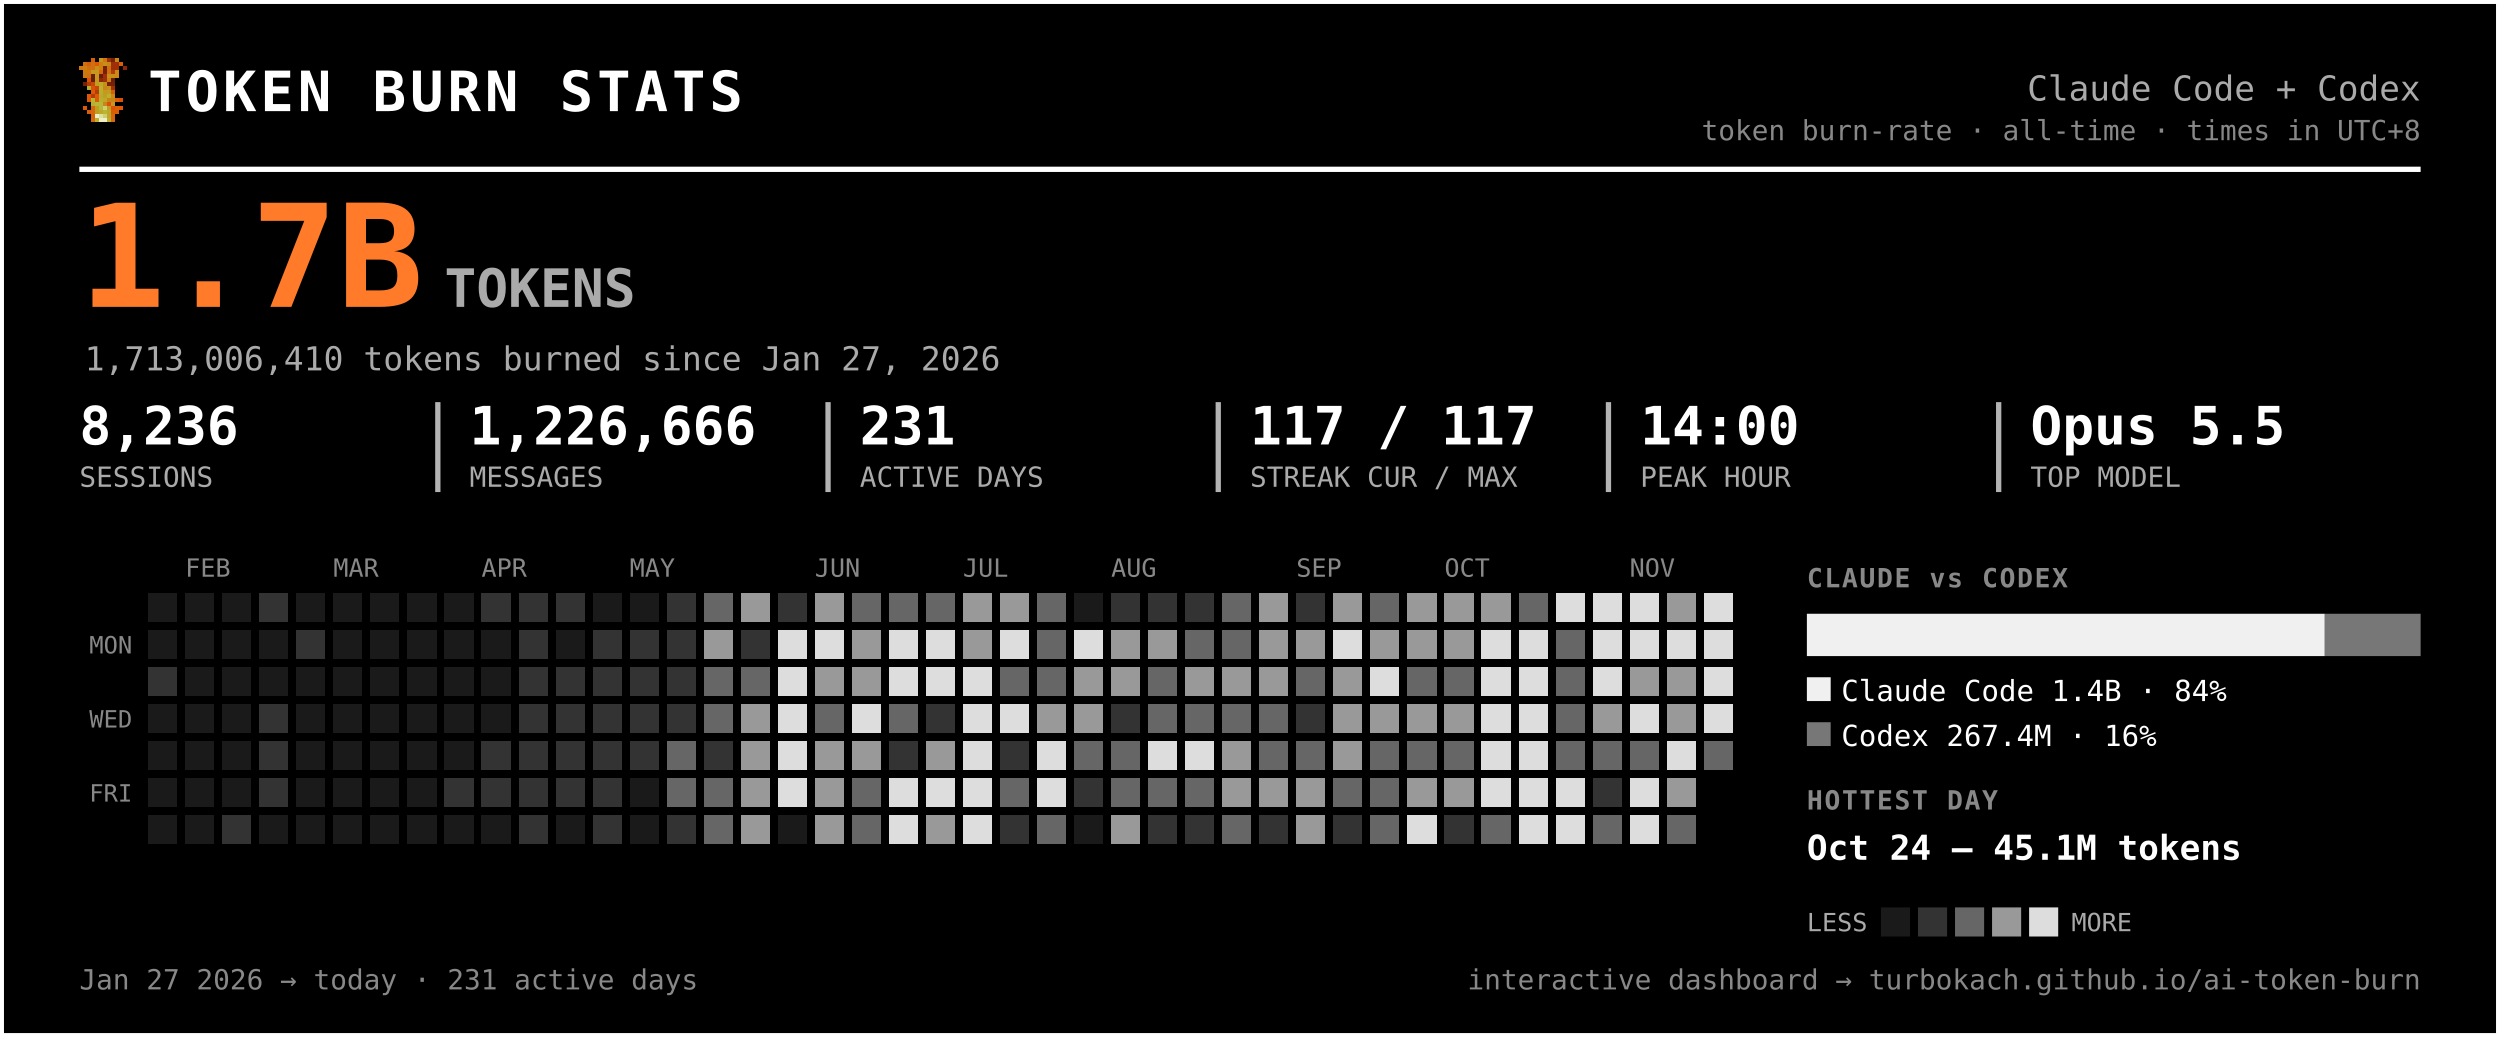
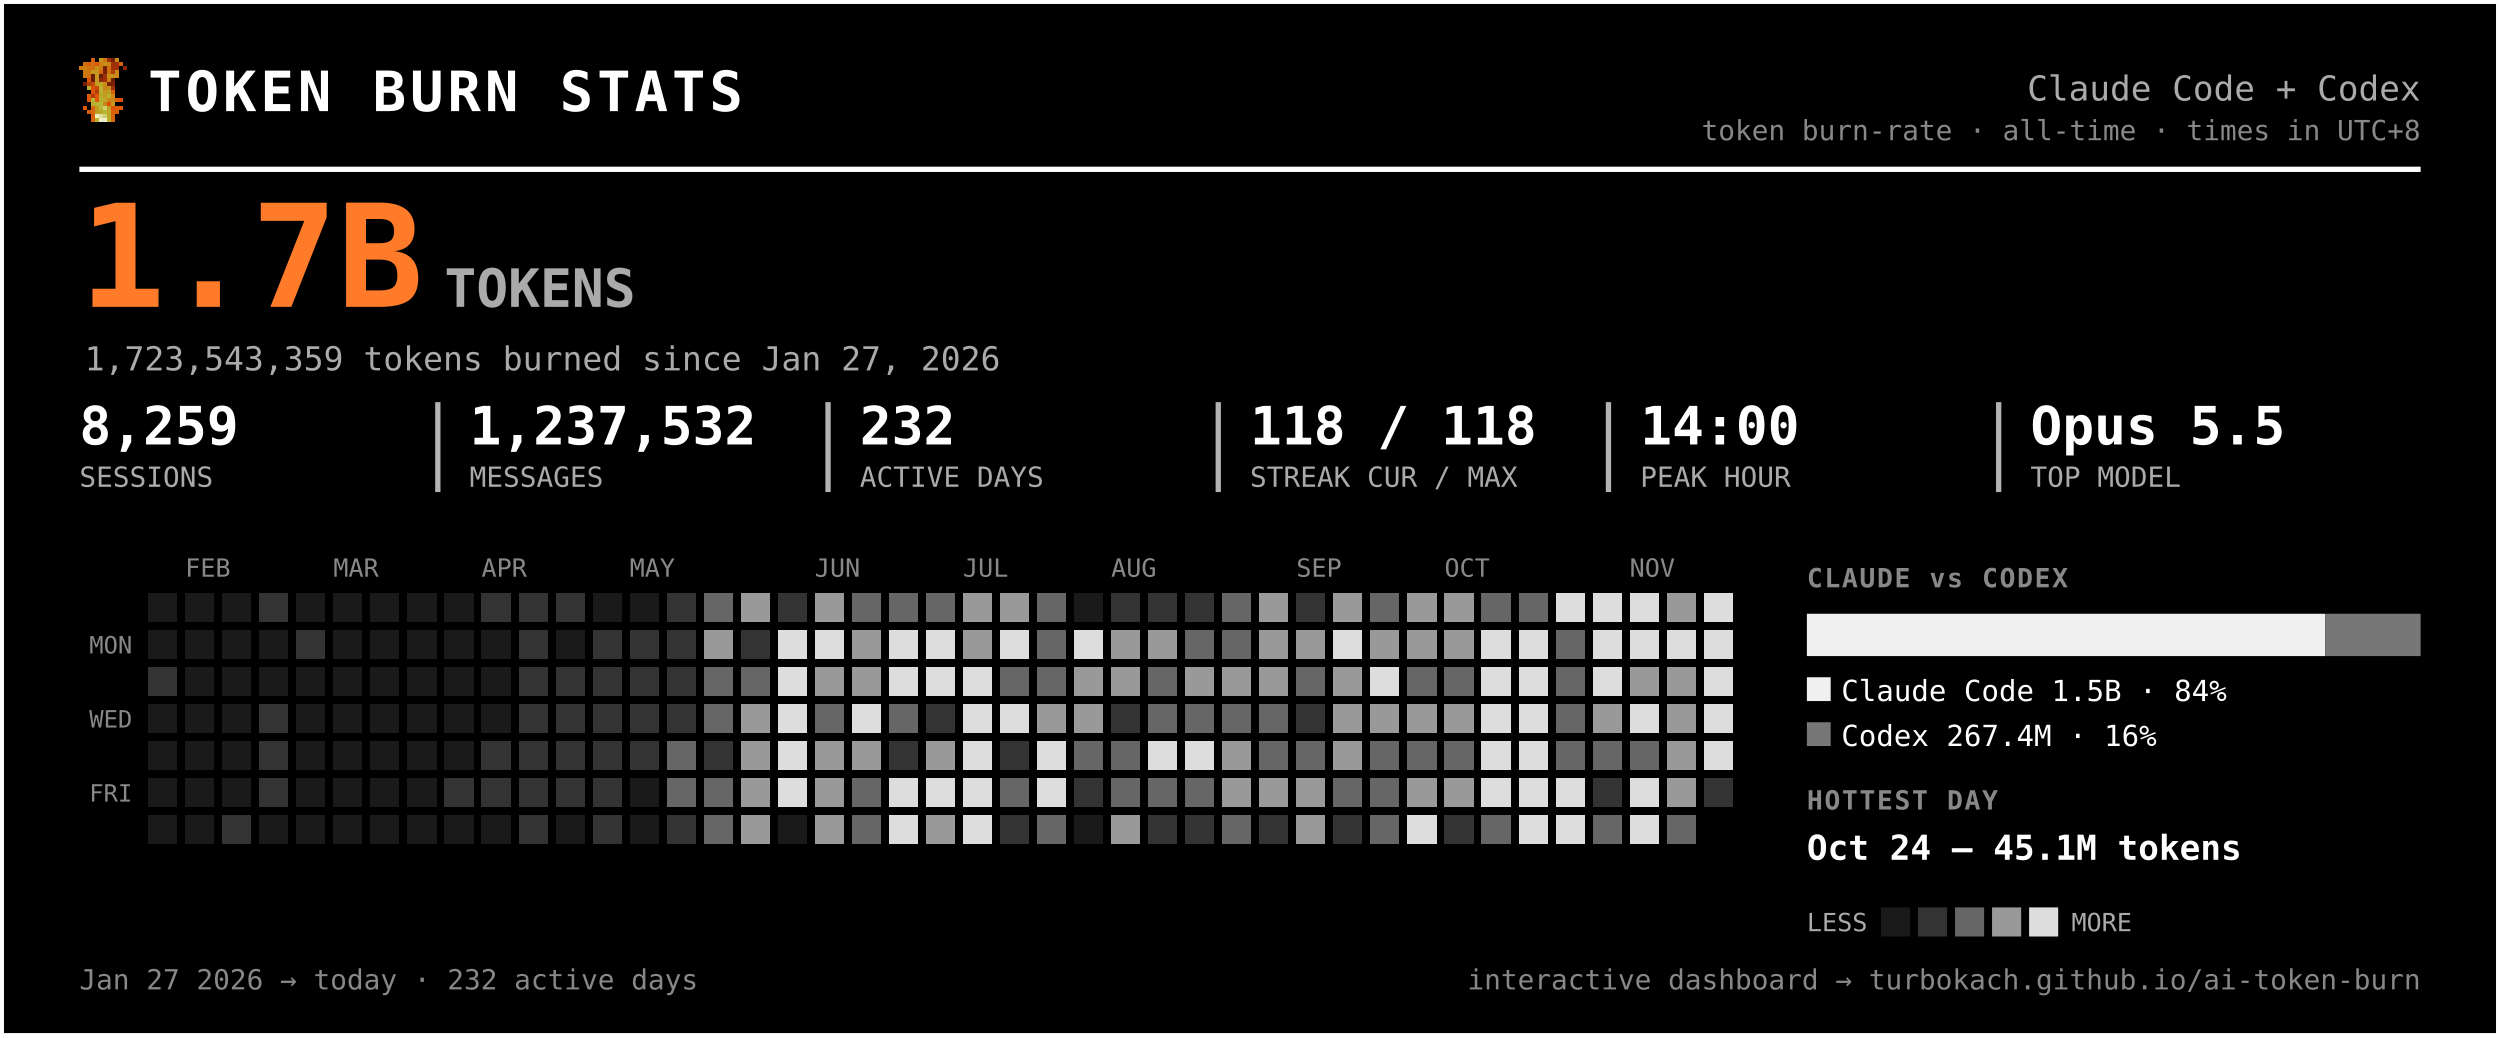
<svg xmlns="http://www.w3.org/2000/svg" width="945" height="392" viewBox="0 0 945 392" font-family="ui-monospace, 'SF Mono', 'Cascadia Code', Menlo, Consolas, monospace" role="img" aria-label="Token burn — Claude Code + Codex">
  <rect x="0.5" y="0.5" width="944" height="391" rx="0" fill="#000000" stroke="#ffffff" stroke-width="2" />
  <g transform="translate(30,22) scale(1.5)" shape-rendering="crispEdges">
    <rect x="3" y="0" width="1" height="1" fill="#d75f07" />
    <rect x="5" y="0" width="1" height="1" fill="#c7971f" />
    <rect x="6" y="0" width="1" height="1" fill="#cf770f" />
    <rect x="7" y="0" width="1" height="1" fill="#9f2f07" />
    <rect x="8" y="0" width="1" height="1" fill="#771f07" />
    <rect x="9" y="0" width="1" height="1" fill="#c78717" />
    <rect x="1" y="1" width="1" height="1" fill="#cf6f0f" />
    <rect x="2" y="1" width="1" height="1" fill="#d75f07" />
    <rect x="3" y="1" width="1" height="1" fill="#cf6f0f" />
    <rect x="4" y="1" width="1" height="1" fill="#df5707" />
    <rect x="5" y="1" width="1" height="1" fill="#cf7f0f" />
    <rect x="6" y="1" width="1" height="1" fill="#c78f17" />
    <rect x="7" y="1" width="1" height="1" fill="#c78717" />
    <rect x="8" y="1" width="1" height="1" fill="#9f2f07" />
    <rect x="9" y="1" width="1" height="1" fill="#9f2f07" />
    <rect x="10" y="1" width="1" height="1" fill="#d75f07" />
    <rect x="0" y="2" width="1" height="1" fill="#cf770f" />
    <rect x="1" y="2" width="1" height="1" fill="#cf7f0f" />
    <rect x="2" y="2" width="1" height="1" fill="#cf6f0f" />
    <rect x="3" y="2" width="1" height="1" fill="#cf6f0f" />
    <rect x="4" y="2" width="1" height="1" fill="#c78f17" />
    <rect x="5" y="2" width="1" height="1" fill="#cf7f0f" />
    <rect x="6" y="2" width="1" height="1" fill="#771f07" />
    <rect x="7" y="2" width="1" height="1" fill="#cf6f0f" />
    <rect x="8" y="2" width="1" height="1" fill="#9f2f07" />
    <rect x="9" y="2" width="1" height="1" fill="#9f2f07" />
    <rect x="11" y="2" width="1" height="1" fill="#8f2707" />
    <rect x="1" y="3" width="1" height="1" fill="#cf770f" />
    <rect x="2" y="3" width="1" height="1" fill="#cf770f" />
    <rect x="3" y="3" width="1" height="1" fill="#c7971f" />
    <rect x="4" y="3" width="1" height="1" fill="#c7971f" />
    <rect x="5" y="3" width="1" height="1" fill="#d7670f" />
    <rect x="6" y="3" width="1" height="1" fill="#771f07" />
    <rect x="7" y="3" width="1" height="1" fill="#cf6f0f" />
    <rect x="8" y="3" width="1" height="1" fill="#af3f07" />
    <rect x="9" y="3" width="1" height="1" fill="#cf8717" />
    <rect x="1" y="4" width="1" height="1" fill="#cf770f" />
    <rect x="2" y="4" width="1" height="1" fill="#cf6f0f" />
    <rect x="3" y="4" width="1" height="1" fill="#671f07" />
    <rect x="4" y="4" width="1" height="1" fill="#c7971f" />
    <rect x="5" y="4" width="1" height="1" fill="#671f07" />
    <rect x="6" y="4" width="1" height="1" fill="#9f2f07" />
    <rect x="7" y="4" width="1" height="1" fill="#c78f17" />
    <rect x="8" y="4" width="1" height="1" fill="#c78f17" />
    <rect x="9" y="4" width="1" height="1" fill="#cf8717" />
    <rect x="2" y="5" width="1" height="1" fill="#df4f07" />
    <rect x="3" y="5" width="1" height="1" fill="#671f07" />
    <rect x="4" y="5" width="1" height="1" fill="#c7971f" />
    <rect x="5" y="5" width="1" height="1" fill="#8f2707" />
    <rect x="6" y="5" width="1" height="1" fill="#9f2f07" />
    <rect x="7" y="5" width="1" height="1" fill="#cf7f0f" />
    <rect x="8" y="5" width="1" height="1" fill="#671f07" />
    <rect x="1" y="6" width="1" height="1" fill="#771f07" />
    <rect x="2" y="6" width="1" height="1" fill="#af3f07" />
    <rect x="3" y="6" width="1" height="1" fill="#c74707" />
    <rect x="4" y="6" width="1" height="1" fill="#bf9f1f" />
    <rect x="5" y="6" width="1" height="1" fill="#bfa727" />
    <rect x="6" y="6" width="1" height="1" fill="#c78f17" />
    <rect x="7" y="6" width="1" height="1" fill="#771f07" />
    <rect x="8" y="6" width="1" height="1" fill="#771f07" />
    <rect x="2" y="7" width="1" height="1" fill="#b7af2f" />
    <rect x="3" y="7" width="1" height="1" fill="#df4f07" />
    <rect x="4" y="7" width="1" height="1" fill="#c74707" />
    <rect x="5" y="7" width="1" height="1" fill="#bfaf2f" />
    <rect x="6" y="7" width="1" height="1" fill="#c78717" />
    <rect x="7" y="7" width="1" height="1" fill="#c78f17" />
    <rect x="8" y="7" width="1" height="1" fill="#9f2f07" />
    <rect x="3" y="8" width="1" height="1" fill="#df5707" />
    <rect x="4" y="8" width="1" height="1" fill="#af3f07" />
    <rect x="5" y="8" width="1" height="1" fill="#b7af2f" />
    <rect x="6" y="8" width="1" height="1" fill="#c7971f" />
    <rect x="7" y="8" width="1" height="1" fill="#bf9f1f" />
    <rect x="8" y="8" width="1" height="1" fill="#d75f07" />
    <rect x="2" y="9" width="1" height="1" fill="#df5707" />
    <rect x="3" y="9" width="1" height="1" fill="#af3f07" />
    <rect x="4" y="9" width="1" height="1" fill="#df5707" />
    <rect x="5" y="9" width="1" height="1" fill="#bfa727" />
    <rect x="6" y="9" width="1" height="1" fill="#bf9f1f" />
    <rect x="7" y="9" width="1" height="1" fill="#bfaf2f" />
    <rect x="8" y="9" width="1" height="1" fill="#cf8717" />
    <rect x="2" y="10" width="1" height="1" fill="#df5707" />
    <rect x="3" y="10" width="1" height="1" fill="#b7b72f" />
    <rect x="4" y="10" width="1" height="1" fill="#df5707" />
    <rect x="5" y="10" width="1" height="1" fill="#b7af2f" />
    <rect x="6" y="10" width="1" height="1" fill="#bfa727" />
    <rect x="7" y="10" width="1" height="1" fill="#c78717" />
    <rect x="8" y="10" width="1" height="1" fill="#c78717" />
    <rect x="9" y="10" width="1" height="1" fill="#d75f07" />
    <rect x="10" y="10" width="1" height="1" fill="#df4f07" />
    <rect x="3" y="11" width="1" height="1" fill="#b7af2f" />
    <rect x="4" y="11" width="1" height="1" fill="#b7b737" />
    <rect x="5" y="11" width="1" height="1" fill="#b7b737" />
    <rect x="6" y="11" width="1" height="1" fill="#c78717" />
    <rect x="7" y="11" width="1" height="1" fill="#df4f07" />
    <rect x="8" y="11" width="1" height="1" fill="#c7971f" />
    <rect x="1" y="12" width="1" height="1" fill="#df5707" />
    <rect x="3" y="12" width="1" height="1" fill="#d7670f" />
    <rect x="4" y="12" width="1" height="1" fill="#bf9f1f" />
    <rect x="5" y="12" width="1" height="1" fill="#b7b737" />
    <rect x="6" y="12" width="1" height="1" fill="#cfcf6f" />
    <rect x="7" y="12" width="1" height="1" fill="#bf9f1f" />
    <rect x="8" y="12" width="1" height="1" fill="#df4f07" />
    <rect x="9" y="12" width="1" height="1" fill="#d75f07" />
    <rect x="10" y="12" width="1" height="1" fill="#df5707" />
    <rect x="2" y="13" width="1" height="1" fill="#d75f07" />
    <rect x="3" y="13" width="1" height="1" fill="#d7670f" />
    <rect x="4" y="13" width="1" height="1" fill="#bf9f1f" />
    <rect x="5" y="13" width="1" height="1" fill="#bfa727" />
    <rect x="6" y="13" width="1" height="1" fill="#b7b737" />
    <rect x="7" y="13" width="1" height="1" fill="#bfa727" />
    <rect x="8" y="13" width="1" height="1" fill="#d75f07" />
    <rect x="9" y="13" width="1" height="1" fill="#d75f07" />
    <rect x="3" y="14" width="1" height="1" fill="#d75f07" />
    <rect x="4" y="14" width="1" height="1" fill="#efefc7" />
    <rect x="5" y="14" width="1" height="1" fill="#dfdf9f" />
    <rect x="6" y="14" width="1" height="1" fill="#cfcf6f" />
    <rect x="7" y="14" width="1" height="1" fill="#bfa727" />
    <rect x="8" y="14" width="1" height="1" fill="#d7670f" />
    <rect x="3" y="15" width="1" height="1" fill="#d7670f" />
    <rect x="4" y="15" width="1" height="1" fill="#bfaf2f" />
    <rect x="5" y="15" width="1" height="1" fill="#efefc7" />
    <rect x="6" y="15" width="1" height="1" fill="#efefc7" />
    <rect x="7" y="15" width="1" height="1" fill="#bfaf2f" />
    <rect x="8" y="15" width="1" height="1" fill="#d7670f" />
  </g>
  <text x="56.0" y="42.0" font-size="21" fill="#ffffff" font-weight="800" letter-spacing="1.5">TOKEN BURN STATS</text>
  <text x="915.0" y="38.0" font-size="13" fill="#aaaaaa" text-anchor="end">Claude Code + Codex</text>
  <text x="915.0" y="53.0" font-size="10.5" fill="#888888" text-anchor="end">token burn-rate · all-time · times in UTC+8</text>
  <line x1="30" y1="64" x2="915" y2="64" stroke="#ffffff" stroke-width="2" />
  <text x="30.0" y="116.0" font-size="54" fill="#ff7b29" font-weight="800">1.7B</text>
  <text x="168.0" y="116.0" font-size="20" fill="#aaaaaa" font-weight="600">TOKENS</text>
-   <text x="32.0" y="140.0" font-size="12.5" fill="#aaaaaa">1,713,006,410 tokens burned since Jan 27, 2026</text>
-   <text x="30.0" y="168.0" font-size="20" fill="#ffffff" font-weight="700">8,236</text>
+   <text x="32.0" y="140.0" font-size="12.5" fill="#aaaaaa">1,723,543,359 tokens burned since Jan 27, 2026</text>
+   <text x="30.0" y="168.0" font-size="20" fill="#ffffff" font-weight="700">8,259</text>
  <text x="30.0" y="184.0" font-size="10.5" fill="#aaaaaa">SESSIONS</text>
-   <text x="177.5" y="168.0" font-size="20" fill="#ffffff" font-weight="700">1,226,666</text>
+   <text x="177.5" y="168.0" font-size="20" fill="#ffffff" font-weight="700">1,237,532</text>
  <text x="177.5" y="184.0" font-size="10.5" fill="#aaaaaa">MESSAGES</text>
  <line x1="165.5" y1="152" x2="165.5" y2="186" stroke="#ffffff" stroke-width="2" opacity="0.7" />
-   <text x="325.0" y="168.0" font-size="20" fill="#ffffff" font-weight="700">231</text>
+   <text x="325.0" y="168.0" font-size="20" fill="#ffffff" font-weight="700">232</text>
  <text x="325.0" y="184.0" font-size="10.5" fill="#aaaaaa">ACTIVE DAYS</text>
  <line x1="313.0" y1="152" x2="313.0" y2="186" stroke="#ffffff" stroke-width="2" opacity="0.7" />
-   <text x="472.5" y="168.0" font-size="20" fill="#ffffff" font-weight="700">117 / 117</text>
+   <text x="472.5" y="168.0" font-size="20" fill="#ffffff" font-weight="700">118 / 118</text>
  <text x="472.5" y="184.0" font-size="10.5" fill="#aaaaaa">STREAK CUR / MAX</text>
  <line x1="460.5" y1="152" x2="460.5" y2="186" stroke="#ffffff" stroke-width="2" opacity="0.7" />
  <text x="620.0" y="168.0" font-size="20" fill="#ffffff" font-weight="700">14:00</text>
  <text x="620.0" y="184.0" font-size="10.5" fill="#aaaaaa">PEAK HOUR</text>
  <line x1="608.0" y1="152" x2="608.0" y2="186" stroke="#ffffff" stroke-width="2" opacity="0.7" />
  <text x="767.5" y="168.0" font-size="20" fill="#ffffff" font-weight="700">Opus 5.5</text>
  <text x="767.5" y="184.0" font-size="10.5" fill="#aaaaaa">TOP MODEL</text>
  <line x1="755.5" y1="152" x2="755.5" y2="186" stroke="#ffffff" stroke-width="2" opacity="0.7" />
  <text x="70.0" y="218.0" font-size="9.5" fill="#888888">FEB</text>
  <text x="126.0" y="218.0" font-size="9.5" fill="#888888">MAR</text>
  <text x="182.0" y="218.0" font-size="9.5" fill="#888888">APR</text>
  <text x="238.0" y="218.0" font-size="9.5" fill="#888888">MAY</text>
  <text x="308.0" y="218.0" font-size="9.5" fill="#888888">JUN</text>
  <text x="364.0" y="218.0" font-size="9.5" fill="#888888">JUL</text>
  <text x="420.0" y="218.0" font-size="9.5" fill="#888888">AUG</text>
  <text x="490.0" y="218.0" font-size="9.5" fill="#888888">SEP</text>
  <text x="546.0" y="218.0" font-size="9.5" fill="#888888">OCT</text>
  <text x="616.0" y="218.0" font-size="9.5" fill="#888888">NOV</text>
  <text x="50.0" y="247.0" font-size="9" fill="#888888" text-anchor="end">MON</text>
  <text x="50.0" y="275.0" font-size="9" fill="#888888" text-anchor="end">WED</text>
  <text x="50.0" y="303.0" font-size="9" fill="#888888" text-anchor="end">FRI</text>
  <g shape-rendering="crispEdges">
    <rect x="224" y="308" width="11" height="11" rx="0" fill="#333333" />
    <rect x="238" y="252" width="11" height="11" rx="0" fill="#333333" />
    <rect x="252" y="224" width="11" height="11" rx="0" fill="#333333" />
    <rect x="252" y="266" width="11" height="11" rx="0" fill="#333333" />
    <rect x="252" y="280" width="11" height="11" rx="0" fill="#666666" />
    <rect x="252" y="294" width="11" height="11" rx="0" fill="#666666" />
    <rect x="252" y="308" width="11" height="11" rx="0" fill="#333333" />
    <rect x="266" y="224" width="11" height="11" rx="0" fill="#666666" />
    <rect x="266" y="238" width="11" height="11" rx="0" fill="#999999" />
    <rect x="266" y="252" width="11" height="11" rx="0" fill="#666666" />
    <rect x="266" y="266" width="11" height="11" rx="0" fill="#666666" />
    <rect x="266" y="280" width="11" height="11" rx="0" fill="#333333" />
    <rect x="266" y="294" width="11" height="11" rx="0" fill="#666666" />
    <rect x="266" y="308" width="11" height="11" rx="0" fill="#666666" />
    <rect x="280" y="224" width="11" height="11" rx="0" fill="#999999" />
    <rect x="280" y="238" width="11" height="11" rx="0" fill="#333333" />
    <rect x="280" y="252" width="11" height="11" rx="0" fill="#666666" />
    <rect x="280" y="266" width="11" height="11" rx="0" fill="#999999" />
    <rect x="280" y="280" width="11" height="11" rx="0" fill="#999999" />
    <rect x="280" y="294" width="11" height="11" rx="0" fill="#999999" />
    <rect x="280" y="308" width="11" height="11" rx="0" fill="#999999" />
    <rect x="294" y="224" width="11" height="11" rx="0" fill="#333333" />
    <rect x="294" y="238" width="11" height="11" rx="0" fill="#dddddd" />
    <rect x="294" y="252" width="11" height="11" rx="0" fill="#dddddd" />
    <rect x="294" y="266" width="11" height="11" rx="0" fill="#dddddd" />
    <rect x="294" y="280" width="11" height="11" rx="0" fill="#dddddd" />
    <rect x="294" y="294" width="11" height="11" rx="0" fill="#dddddd" />
    <rect x="308" y="224" width="11" height="11" rx="0" fill="#999999" />
    <rect x="308" y="238" width="11" height="11" rx="0" fill="#dddddd" />
    <rect x="308" y="252" width="11" height="11" rx="0" fill="#999999" />
    <rect x="308" y="266" width="11" height="11" rx="0" fill="#666666" />
    <rect x="308" y="280" width="11" height="11" rx="0" fill="#999999" />
    <rect x="308" y="294" width="11" height="11" rx="0" fill="#999999" />
    <rect x="308" y="308" width="11" height="11" rx="0" fill="#999999" />
    <rect x="322" y="224" width="11" height="11" rx="0" fill="#666666" />
    <rect x="322" y="238" width="11" height="11" rx="0" fill="#999999" />
    <rect x="322" y="252" width="11" height="11" rx="0" fill="#999999" />
    <rect x="322" y="266" width="11" height="11" rx="0" fill="#dddddd" />
    <rect x="322" y="280" width="11" height="11" rx="0" fill="#999999" />
    <rect x="322" y="294" width="11" height="11" rx="0" fill="#666666" />
    <rect x="322" y="308" width="11" height="11" rx="0" fill="#666666" />
    <rect x="336" y="224" width="11" height="11" rx="0" fill="#666666" />
    <rect x="336" y="238" width="11" height="11" rx="0" fill="#dddddd" />
    <rect x="336" y="252" width="11" height="11" rx="0" fill="#dddddd" />
    <rect x="336" y="266" width="11" height="11" rx="0" fill="#666666" />
    <rect x="336" y="280" width="11" height="11" rx="0" fill="#333333" />
    <rect x="336" y="294" width="11" height="11" rx="0" fill="#dddddd" />
    <rect x="336" y="308" width="11" height="11" rx="0" fill="#dddddd" />
    <rect x="350" y="224" width="11" height="11" rx="0" fill="#666666" />
    <rect x="350" y="238" width="11" height="11" rx="0" fill="#dddddd" />
    <rect x="350" y="252" width="11" height="11" rx="0" fill="#dddddd" />
    <rect x="350" y="266" width="11" height="11" rx="0" fill="#333333" />
    <rect x="350" y="280" width="11" height="11" rx="0" fill="#999999" />
    <rect x="350" y="294" width="11" height="11" rx="0" fill="#dddddd" />
    <rect x="350" y="308" width="11" height="11" rx="0" fill="#999999" />
    <rect x="364" y="224" width="11" height="11" rx="0" fill="#999999" />
    <rect x="364" y="238" width="11" height="11" rx="0" fill="#999999" />
    <rect x="364" y="252" width="11" height="11" rx="0" fill="#dddddd" />
    <rect x="364" y="266" width="11" height="11" rx="0" fill="#dddddd" />
    <rect x="364" y="280" width="11" height="11" rx="0" fill="#dddddd" />
    <rect x="364" y="294" width="11" height="11" rx="0" fill="#dddddd" />
    <rect x="364" y="308" width="11" height="11" rx="0" fill="#dddddd" />
    <rect x="378" y="224" width="11" height="11" rx="0" fill="#999999" />
    <rect x="378" y="238" width="11" height="11" rx="0" fill="#dddddd" />
    <rect x="378" y="252" width="11" height="11" rx="0" fill="#666666" />
    <rect x="378" y="266" width="11" height="11" rx="0" fill="#dddddd" />
    <rect x="378" y="280" width="11" height="11" rx="0" fill="#333333" />
    <rect x="378" y="294" width="11" height="11" rx="0" fill="#666666" />
    <rect x="378" y="308" width="11" height="11" rx="0" fill="#333333" />
    <rect x="392" y="224" width="11" height="11" rx="0" fill="#666666" />
    <rect x="392" y="238" width="11" height="11" rx="0" fill="#666666" />
    <rect x="392" y="252" width="11" height="11" rx="0" fill="#666666" />
    <rect x="392" y="266" width="11" height="11" rx="0" fill="#999999" />
    <rect x="392" y="280" width="11" height="11" rx="0" fill="#dddddd" />
    <rect x="392" y="294" width="11" height="11" rx="0" fill="#dddddd" />
    <rect x="392" y="308" width="11" height="11" rx="0" fill="#666666" />
    <rect x="406" y="238" width="11" height="11" rx="0" fill="#dddddd" />
    <rect x="406" y="252" width="11" height="11" rx="0" fill="#999999" />
    <rect x="406" y="266" width="11" height="11" rx="0" fill="#999999" />
    <rect x="406" y="280" width="11" height="11" rx="0" fill="#666666" />
    <rect x="406" y="294" width="11" height="11" rx="0" fill="#333333" />
    <rect x="420" y="224" width="11" height="11" rx="0" fill="#333333" />
    <rect x="420" y="238" width="11" height="11" rx="0" fill="#999999" />
    <rect x="420" y="252" width="11" height="11" rx="0" fill="#999999" />
    <rect x="420" y="266" width="11" height="11" rx="0" fill="#333333" />
    <rect x="420" y="280" width="11" height="11" rx="0" fill="#666666" />
    <rect x="420" y="294" width="11" height="11" rx="0" fill="#666666" />
    <rect x="420" y="308" width="11" height="11" rx="0" fill="#999999" />
    <rect x="434" y="224" width="11" height="11" rx="0" fill="#333333" />
    <rect x="434" y="238" width="11" height="11" rx="0" fill="#999999" />
    <rect x="434" y="252" width="11" height="11" rx="0" fill="#666666" />
    <rect x="434" y="266" width="11" height="11" rx="0" fill="#666666" />
    <rect x="434" y="280" width="11" height="11" rx="0" fill="#dddddd" />
    <rect x="434" y="294" width="11" height="11" rx="0" fill="#666666" />
    <rect x="434" y="308" width="11" height="11" rx="0" fill="#333333" />
    <rect x="448" y="224" width="11" height="11" rx="0" fill="#333333" />
    <rect x="448" y="238" width="11" height="11" rx="0" fill="#666666" />
    <rect x="448" y="252" width="11" height="11" rx="0" fill="#999999" />
    <rect x="448" y="266" width="11" height="11" rx="0" fill="#666666" />
    <rect x="448" y="280" width="11" height="11" rx="0" fill="#dddddd" />
    <rect x="448" y="294" width="11" height="11" rx="0" fill="#666666" />
    <rect x="448" y="308" width="11" height="11" rx="0" fill="#333333" />
    <rect x="462" y="224" width="11" height="11" rx="0" fill="#666666" />
    <rect x="462" y="238" width="11" height="11" rx="0" fill="#666666" />
    <rect x="462" y="252" width="11" height="11" rx="0" fill="#999999" />
    <rect x="462" y="266" width="11" height="11" rx="0" fill="#666666" />
    <rect x="462" y="280" width="11" height="11" rx="0" fill="#999999" />
    <rect x="462" y="294" width="11" height="11" rx="0" fill="#999999" />
    <rect x="462" y="308" width="11" height="11" rx="0" fill="#666666" />
    <rect x="476" y="224" width="11" height="11" rx="0" fill="#999999" />
    <rect x="476" y="238" width="11" height="11" rx="0" fill="#999999" />
    <rect x="476" y="252" width="11" height="11" rx="0" fill="#999999" />
    <rect x="476" y="266" width="11" height="11" rx="0" fill="#666666" />
    <rect x="476" y="280" width="11" height="11" rx="0" fill="#666666" />
    <rect x="476" y="294" width="11" height="11" rx="0" fill="#999999" />
    <rect x="476" y="308" width="11" height="11" rx="0" fill="#333333" />
    <rect x="490" y="224" width="11" height="11" rx="0" fill="#333333" />
    <rect x="490" y="238" width="11" height="11" rx="0" fill="#999999" />
    <rect x="490" y="252" width="11" height="11" rx="0" fill="#666666" />
    <rect x="490" y="266" width="11" height="11" rx="0" fill="#333333" />
    <rect x="490" y="280" width="11" height="11" rx="0" fill="#666666" />
    <rect x="490" y="294" width="11" height="11" rx="0" fill="#999999" />
    <rect x="490" y="308" width="11" height="11" rx="0" fill="#999999" />
    <rect x="504" y="224" width="11" height="11" rx="0" fill="#999999" />
    <rect x="504" y="238" width="11" height="11" rx="0" fill="#dddddd" />
    <rect x="504" y="252" width="11" height="11" rx="0" fill="#999999" />
    <rect x="504" y="266" width="11" height="11" rx="0" fill="#999999" />
    <rect x="504" y="280" width="11" height="11" rx="0" fill="#999999" />
    <rect x="504" y="294" width="11" height="11" rx="0" fill="#666666" />
    <rect x="504" y="308" width="11" height="11" rx="0" fill="#333333" />
    <rect x="518" y="224" width="11" height="11" rx="0" fill="#666666" />
    <rect x="518" y="238" width="11" height="11" rx="0" fill="#999999" />
    <rect x="518" y="252" width="11" height="11" rx="0" fill="#dddddd" />
    <rect x="518" y="266" width="11" height="11" rx="0" fill="#999999" />
    <rect x="518" y="280" width="11" height="11" rx="0" fill="#666666" />
    <rect x="518" y="294" width="11" height="11" rx="0" fill="#666666" />
    <rect x="518" y="308" width="11" height="11" rx="0" fill="#666666" />
    <rect x="532" y="224" width="11" height="11" rx="0" fill="#999999" />
    <rect x="532" y="238" width="11" height="11" rx="0" fill="#999999" />
    <rect x="532" y="252" width="11" height="11" rx="0" fill="#666666" />
    <rect x="532" y="266" width="11" height="11" rx="0" fill="#999999" />
    <rect x="532" y="280" width="11" height="11" rx="0" fill="#666666" />
    <rect x="532" y="294" width="11" height="11" rx="0" fill="#999999" />
    <rect x="532" y="308" width="11" height="11" rx="0" fill="#dddddd" />
    <rect x="546" y="224" width="11" height="11" rx="0" fill="#999999" />
    <rect x="546" y="238" width="11" height="11" rx="0" fill="#999999" />
    <rect x="546" y="252" width="11" height="11" rx="0" fill="#666666" />
    <rect x="546" y="266" width="11" height="11" rx="0" fill="#999999" />
    <rect x="546" y="280" width="11" height="11" rx="0" fill="#666666" />
    <rect x="546" y="294" width="11" height="11" rx="0" fill="#999999" />
    <rect x="546" y="308" width="11" height="11" rx="0" fill="#333333" />
-     <rect x="560" y="224" width="11" height="11" rx="0" fill="#999999" />
+     <rect x="560" y="224" width="11" height="11" rx="0" fill="#666666" />
    <rect x="560" y="238" width="11" height="11" rx="0" fill="#dddddd" />
    <rect x="560" y="252" width="11" height="11" rx="0" fill="#dddddd" />
    <rect x="560" y="266" width="11" height="11" rx="0" fill="#dddddd" />
    <rect x="560" y="280" width="11" height="11" rx="0" fill="#dddddd" />
    <rect x="560" y="294" width="11" height="11" rx="0" fill="#dddddd" />
    <rect x="560" y="308" width="11" height="11" rx="0" fill="#666666" />
    <rect x="574" y="224" width="11" height="11" rx="0" fill="#666666" />
    <rect x="574" y="238" width="11" height="11" rx="0" fill="#dddddd" />
    <rect x="574" y="252" width="11" height="11" rx="0" fill="#dddddd" />
    <rect x="574" y="266" width="11" height="11" rx="0" fill="#dddddd" />
    <rect x="574" y="280" width="11" height="11" rx="0" fill="#dddddd" />
    <rect x="574" y="294" width="11" height="11" rx="0" fill="#dddddd" />
    <rect x="574" y="308" width="11" height="11" rx="0" fill="#dddddd" />
    <rect x="588" y="224" width="11" height="11" rx="0" fill="#dddddd" />
    <rect x="588" y="238" width="11" height="11" rx="0" fill="#666666" />
    <rect x="588" y="252" width="11" height="11" rx="0" fill="#666666" />
    <rect x="588" y="266" width="11" height="11" rx="0" fill="#666666" />
    <rect x="588" y="280" width="11" height="11" rx="0" fill="#666666" />
    <rect x="588" y="294" width="11" height="11" rx="0" fill="#dddddd" />
    <rect x="588" y="308" width="11" height="11" rx="0" fill="#dddddd" />
    <rect x="602" y="224" width="11" height="11" rx="0" fill="#dddddd" />
    <rect x="602" y="238" width="11" height="11" rx="0" fill="#dddddd" />
    <rect x="602" y="252" width="11" height="11" rx="0" fill="#dddddd" />
    <rect x="602" y="266" width="11" height="11" rx="0" fill="#999999" />
    <rect x="602" y="280" width="11" height="11" rx="0" fill="#666666" />
    <rect x="602" y="294" width="11" height="11" rx="0" fill="#333333" />
    <rect x="602" y="308" width="11" height="11" rx="0" fill="#666666" />
    <rect x="616" y="224" width="11" height="11" rx="0" fill="#dddddd" />
    <rect x="616" y="238" width="11" height="11" rx="0" fill="#dddddd" />
    <rect x="616" y="252" width="11" height="11" rx="0" fill="#999999" />
    <rect x="616" y="266" width="11" height="11" rx="0" fill="#dddddd" />
    <rect x="616" y="280" width="11" height="11" rx="0" fill="#666666" />
    <rect x="616" y="294" width="11" height="11" rx="0" fill="#dddddd" />
    <rect x="616" y="308" width="11" height="11" rx="0" fill="#dddddd" />
    <rect x="630" y="224" width="11" height="11" rx="0" fill="#999999" />
    <rect x="630" y="238" width="11" height="11" rx="0" fill="#dddddd" />
    <rect x="630" y="252" width="11" height="11" rx="0" fill="#999999" />
    <rect x="630" y="266" width="11" height="11" rx="0" fill="#999999" />
-     <rect x="630" y="280" width="11" height="11" rx="0" fill="#dddddd" />
+     <rect x="630" y="280" width="11" height="11" rx="0" fill="#999999" />
    <rect x="630" y="294" width="11" height="11" rx="0" fill="#999999" />
    <rect x="630" y="308" width="11" height="11" rx="0" fill="#666666" />
    <rect x="644" y="224" width="11" height="11" rx="0" fill="#dddddd" />
    <rect x="644" y="238" width="11" height="11" rx="0" fill="#dddddd" />
    <rect x="644" y="252" width="11" height="11" rx="0" fill="#dddddd" />
    <rect x="644" y="266" width="11" height="11" rx="0" fill="#dddddd" />
-     <rect x="644" y="280" width="11" height="11" rx="0" fill="#666666" />
+     <rect x="644" y="280" width="11" height="11" rx="0" fill="#dddddd" />
+     <rect x="644" y="294" width="11" height="11" rx="0" fill="#333333" />
    <rect x="56" y="252" width="11" height="11" rx="0" fill="#333333" />
    <rect x="84" y="308" width="11" height="11" rx="0" fill="#333333" />
    <rect x="98" y="224" width="11" height="11" rx="0" fill="#333333" />
    <rect x="98" y="266" width="11" height="11" rx="0" fill="#333333" />
    <rect x="98" y="280" width="11" height="11" rx="0" fill="#333333" />
    <rect x="98" y="294" width="11" height="11" rx="0" fill="#333333" />
    <rect x="112" y="238" width="11" height="11" rx="0" fill="#333333" />
    <rect x="168" y="294" width="11" height="11" rx="0" fill="#333333" />
    <rect x="182" y="224" width="11" height="11" rx="0" fill="#333333" />
    <rect x="182" y="280" width="11" height="11" rx="0" fill="#333333" />
    <rect x="182" y="294" width="11" height="11" rx="0" fill="#333333" />
    <rect x="196" y="224" width="11" height="11" rx="0" fill="#333333" />
    <rect x="196" y="238" width="11" height="11" rx="0" fill="#333333" />
    <rect x="196" y="252" width="11" height="11" rx="0" fill="#333333" />
    <rect x="196" y="266" width="11" height="11" rx="0" fill="#333333" />
    <rect x="196" y="280" width="11" height="11" rx="0" fill="#333333" />
    <rect x="196" y="294" width="11" height="11" rx="0" fill="#333333" />
    <rect x="196" y="308" width="11" height="11" rx="0" fill="#333333" />
    <rect x="210" y="224" width="11" height="11" rx="0" fill="#333333" />
    <rect x="210" y="252" width="11" height="11" rx="0" fill="#333333" />
    <rect x="210" y="266" width="11" height="11" rx="0" fill="#333333" />
    <rect x="210" y="280" width="11" height="11" rx="0" fill="#333333" />
    <rect x="210" y="294" width="11" height="11" rx="0" fill="#333333" />
    <rect x="224" y="238" width="11" height="11" rx="0" fill="#333333" />
    <rect x="224" y="252" width="11" height="11" rx="0" fill="#333333" />
    <rect x="224" y="266" width="11" height="11" rx="0" fill="#333333" />
    <rect x="224" y="280" width="11" height="11" rx="0" fill="#333333" />
    <rect x="224" y="294" width="11" height="11" rx="0" fill="#333333" />
    <rect x="238" y="238" width="11" height="11" rx="0" fill="#333333" />
    <rect x="238" y="266" width="11" height="11" rx="0" fill="#333333" />
    <rect x="238" y="280" width="11" height="11" rx="0" fill="#333333" />
    <rect x="252" y="238" width="11" height="11" rx="0" fill="#333333" />
    <rect x="252" y="252" width="11" height="11" rx="0" fill="#333333" />
    <rect x="56" y="224" width="11" height="11" rx="0" fill="#1a1a1a" />
    <rect x="56" y="238" width="11" height="11" rx="0" fill="#1a1a1a" />
    <rect x="56" y="266" width="11" height="11" rx="0" fill="#1a1a1a" />
    <rect x="56" y="280" width="11" height="11" rx="0" fill="#1a1a1a" />
    <rect x="56" y="294" width="11" height="11" rx="0" fill="#1a1a1a" />
    <rect x="56" y="308" width="11" height="11" rx="0" fill="#1a1a1a" />
    <rect x="70" y="224" width="11" height="11" rx="0" fill="#1a1a1a" />
    <rect x="70" y="238" width="11" height="11" rx="0" fill="#1a1a1a" />
    <rect x="70" y="252" width="11" height="11" rx="0" fill="#1a1a1a" />
    <rect x="70" y="266" width="11" height="11" rx="0" fill="#1a1a1a" />
    <rect x="70" y="280" width="11" height="11" rx="0" fill="#1a1a1a" />
    <rect x="70" y="294" width="11" height="11" rx="0" fill="#1a1a1a" />
    <rect x="70" y="308" width="11" height="11" rx="0" fill="#1a1a1a" />
    <rect x="84" y="224" width="11" height="11" rx="0" fill="#1a1a1a" />
    <rect x="84" y="238" width="11" height="11" rx="0" fill="#1a1a1a" />
    <rect x="84" y="252" width="11" height="11" rx="0" fill="#1a1a1a" />
    <rect x="84" y="266" width="11" height="11" rx="0" fill="#1a1a1a" />
    <rect x="84" y="280" width="11" height="11" rx="0" fill="#1a1a1a" />
    <rect x="84" y="294" width="11" height="11" rx="0" fill="#1a1a1a" />
    <rect x="98" y="238" width="11" height="11" rx="0" fill="#1a1a1a" />
    <rect x="98" y="252" width="11" height="11" rx="0" fill="#1a1a1a" />
    <rect x="98" y="308" width="11" height="11" rx="0" fill="#1a1a1a" />
    <rect x="112" y="224" width="11" height="11" rx="0" fill="#1a1a1a" />
    <rect x="112" y="252" width="11" height="11" rx="0" fill="#1a1a1a" />
    <rect x="112" y="266" width="11" height="11" rx="0" fill="#1a1a1a" />
    <rect x="112" y="280" width="11" height="11" rx="0" fill="#1a1a1a" />
    <rect x="112" y="294" width="11" height="11" rx="0" fill="#1a1a1a" />
    <rect x="112" y="308" width="11" height="11" rx="0" fill="#1a1a1a" />
    <rect x="126" y="224" width="11" height="11" rx="0" fill="#1a1a1a" />
    <rect x="126" y="238" width="11" height="11" rx="0" fill="#1a1a1a" />
    <rect x="126" y="252" width="11" height="11" rx="0" fill="#1a1a1a" />
    <rect x="126" y="266" width="11" height="11" rx="0" fill="#1a1a1a" />
    <rect x="126" y="280" width="11" height="11" rx="0" fill="#1a1a1a" />
    <rect x="126" y="294" width="11" height="11" rx="0" fill="#1a1a1a" />
    <rect x="126" y="308" width="11" height="11" rx="0" fill="#1a1a1a" />
    <rect x="140" y="224" width="11" height="11" rx="0" fill="#1a1a1a" />
    <rect x="140" y="238" width="11" height="11" rx="0" fill="#1a1a1a" />
    <rect x="140" y="252" width="11" height="11" rx="0" fill="#1a1a1a" />
    <rect x="140" y="266" width="11" height="11" rx="0" fill="#1a1a1a" />
    <rect x="140" y="280" width="11" height="11" rx="0" fill="#1a1a1a" />
    <rect x="140" y="294" width="11" height="11" rx="0" fill="#1a1a1a" />
    <rect x="140" y="308" width="11" height="11" rx="0" fill="#1a1a1a" />
    <rect x="154" y="224" width="11" height="11" rx="0" fill="#1a1a1a" />
    <rect x="154" y="238" width="11" height="11" rx="0" fill="#1a1a1a" />
    <rect x="154" y="252" width="11" height="11" rx="0" fill="#1a1a1a" />
    <rect x="154" y="266" width="11" height="11" rx="0" fill="#1a1a1a" />
    <rect x="154" y="280" width="11" height="11" rx="0" fill="#1a1a1a" />
    <rect x="154" y="294" width="11" height="11" rx="0" fill="#1a1a1a" />
    <rect x="154" y="308" width="11" height="11" rx="0" fill="#1a1a1a" />
    <rect x="168" y="224" width="11" height="11" rx="0" fill="#1a1a1a" />
    <rect x="168" y="238" width="11" height="11" rx="0" fill="#1a1a1a" />
    <rect x="168" y="252" width="11" height="11" rx="0" fill="#1a1a1a" />
    <rect x="168" y="266" width="11" height="11" rx="0" fill="#1a1a1a" />
    <rect x="168" y="280" width="11" height="11" rx="0" fill="#1a1a1a" />
    <rect x="168" y="308" width="11" height="11" rx="0" fill="#1a1a1a" />
    <rect x="182" y="238" width="11" height="11" rx="0" fill="#1a1a1a" />
    <rect x="182" y="252" width="11" height="11" rx="0" fill="#1a1a1a" />
    <rect x="182" y="266" width="11" height="11" rx="0" fill="#1a1a1a" />
    <rect x="182" y="308" width="11" height="11" rx="0" fill="#1a1a1a" />
    <rect x="210" y="238" width="11" height="11" rx="0" fill="#1a1a1a" />
    <rect x="210" y="308" width="11" height="11" rx="0" fill="#1a1a1a" />
    <rect x="224" y="224" width="11" height="11" rx="0" fill="#1a1a1a" />
    <rect x="238" y="224" width="11" height="11" rx="0" fill="#1a1a1a" />
    <rect x="238" y="294" width="11" height="11" rx="0" fill="#1a1a1a" />
    <rect x="238" y="308" width="11" height="11" rx="0" fill="#1a1a1a" />
    <rect x="294" y="308" width="11" height="11" rx="0" fill="#1a1a1a" />
    <rect x="406" y="224" width="11" height="11" rx="0" fill="#1a1a1a" />
    <rect x="406" y="308" width="11" height="11" rx="0" fill="#1a1a1a" />
  </g>
  <text x="683.0" y="222.0" font-size="10" fill="#888888" font-weight="700" letter-spacing="0.6">CLAUDE vs CODEX</text>
-   <path d="M683.00,232 H878.78 L878.78,232 V248.00 L878.78,248.00 H683.00 L683.00,248.00 V232.00 L683.00,232.00 Z" fill="#f0f0f0" />
-   <path d="M878.78,232 H915.00 L915.00,232 V248.00 L915.00,248.00 H878.78 L878.78,248.00 V232.00 L878.78,232.00 Z" fill="#777777" />
+   <path d="M683.00,232 H879.00 L879.00,232 V248.00 L879.00,248.00 H683.00 L683.00,248.00 V232.00 L683.00,232.00 Z" fill="#f0f0f0" />
+   <path d="M879.00,232 H915.00 L915.00,232 V248.00 L915.00,248.00 H879.00 L879.00,248.00 V232.00 L879.00,232.00 Z" fill="#777777" />
  <rect x="683" y="256" width="9" height="9" rx="0" fill="#f0f0f0" />
-   <text x="696.0" y="265.0" font-size="11" fill="#ffffff">Claude Code  1.4B · 84%</text>
+   <text x="696.0" y="265.0" font-size="11" fill="#ffffff">Claude Code  1.5B · 84%</text>
  <rect x="683" y="273" width="9" height="9" rx="0" fill="#777777" />
  <text x="696.0" y="282.0" font-size="11" fill="#ffffff">Codex  267.4M · 16%</text>
  <text x="683.0" y="306.0" font-size="10" fill="#888888" font-weight="700" letter-spacing="0.6">HOTTEST DAY</text>
  <text x="683.0" y="325.0" font-size="13" fill="#ffffff" font-weight="600">Oct 24 — 45.1M tokens</text>
  <text x="683.0" y="352.0" font-size="9.5" fill="#aaaaaa">LESS</text>
  <rect x="711" y="343" width="11" height="11" rx="0" fill="#1a1a1a" />
  <rect x="725" y="343" width="11" height="11" rx="0" fill="#333333" />
  <rect x="739" y="343" width="11" height="11" rx="0" fill="#666666" />
  <rect x="753" y="343" width="11" height="11" rx="0" fill="#999999" />
  <rect x="767" y="343" width="11" height="11" rx="0" fill="#dddddd" />
  <text x="783.0" y="352.0" font-size="9.5" fill="#aaaaaa">MORE</text>
-   <text x="30.0" y="374.0" font-size="10.5" fill="#888888">Jan 27 2026 → today  ·  231 active days</text>
+   <text x="30.0" y="374.0" font-size="10.5" fill="#888888">Jan 27 2026 → today  ·  232 active days</text>
  <text x="915.0" y="374.0" font-size="10.5" fill="#888888" text-anchor="end">interactive dashboard → turbokach.github.io/ai-token-burn</text>
</svg>
